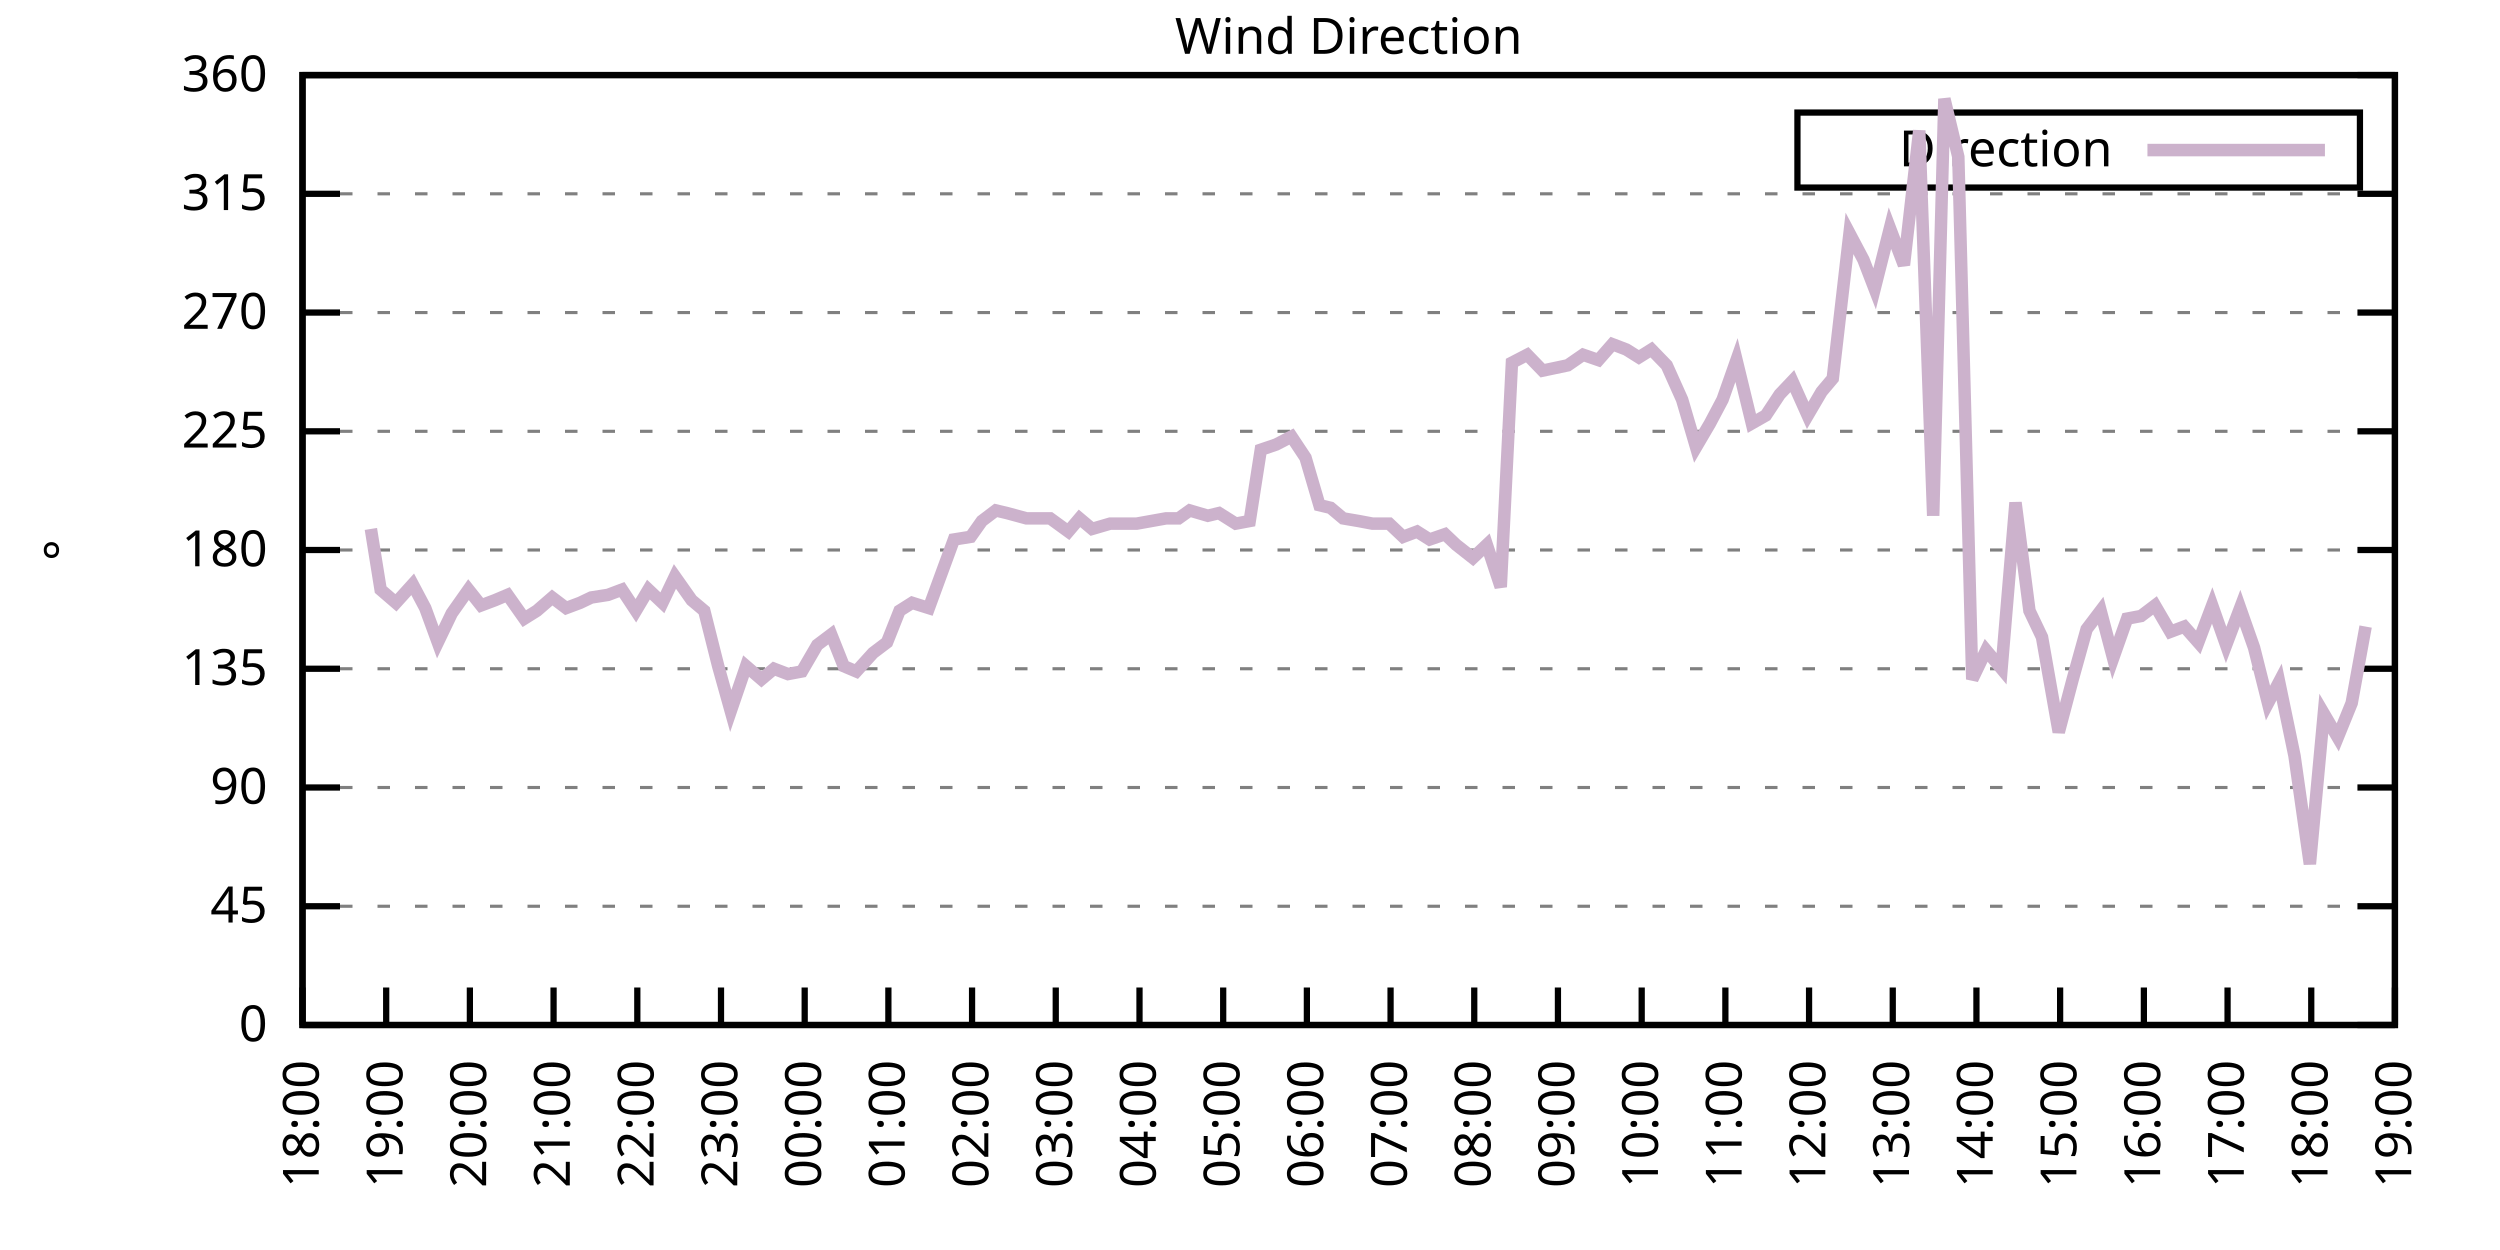
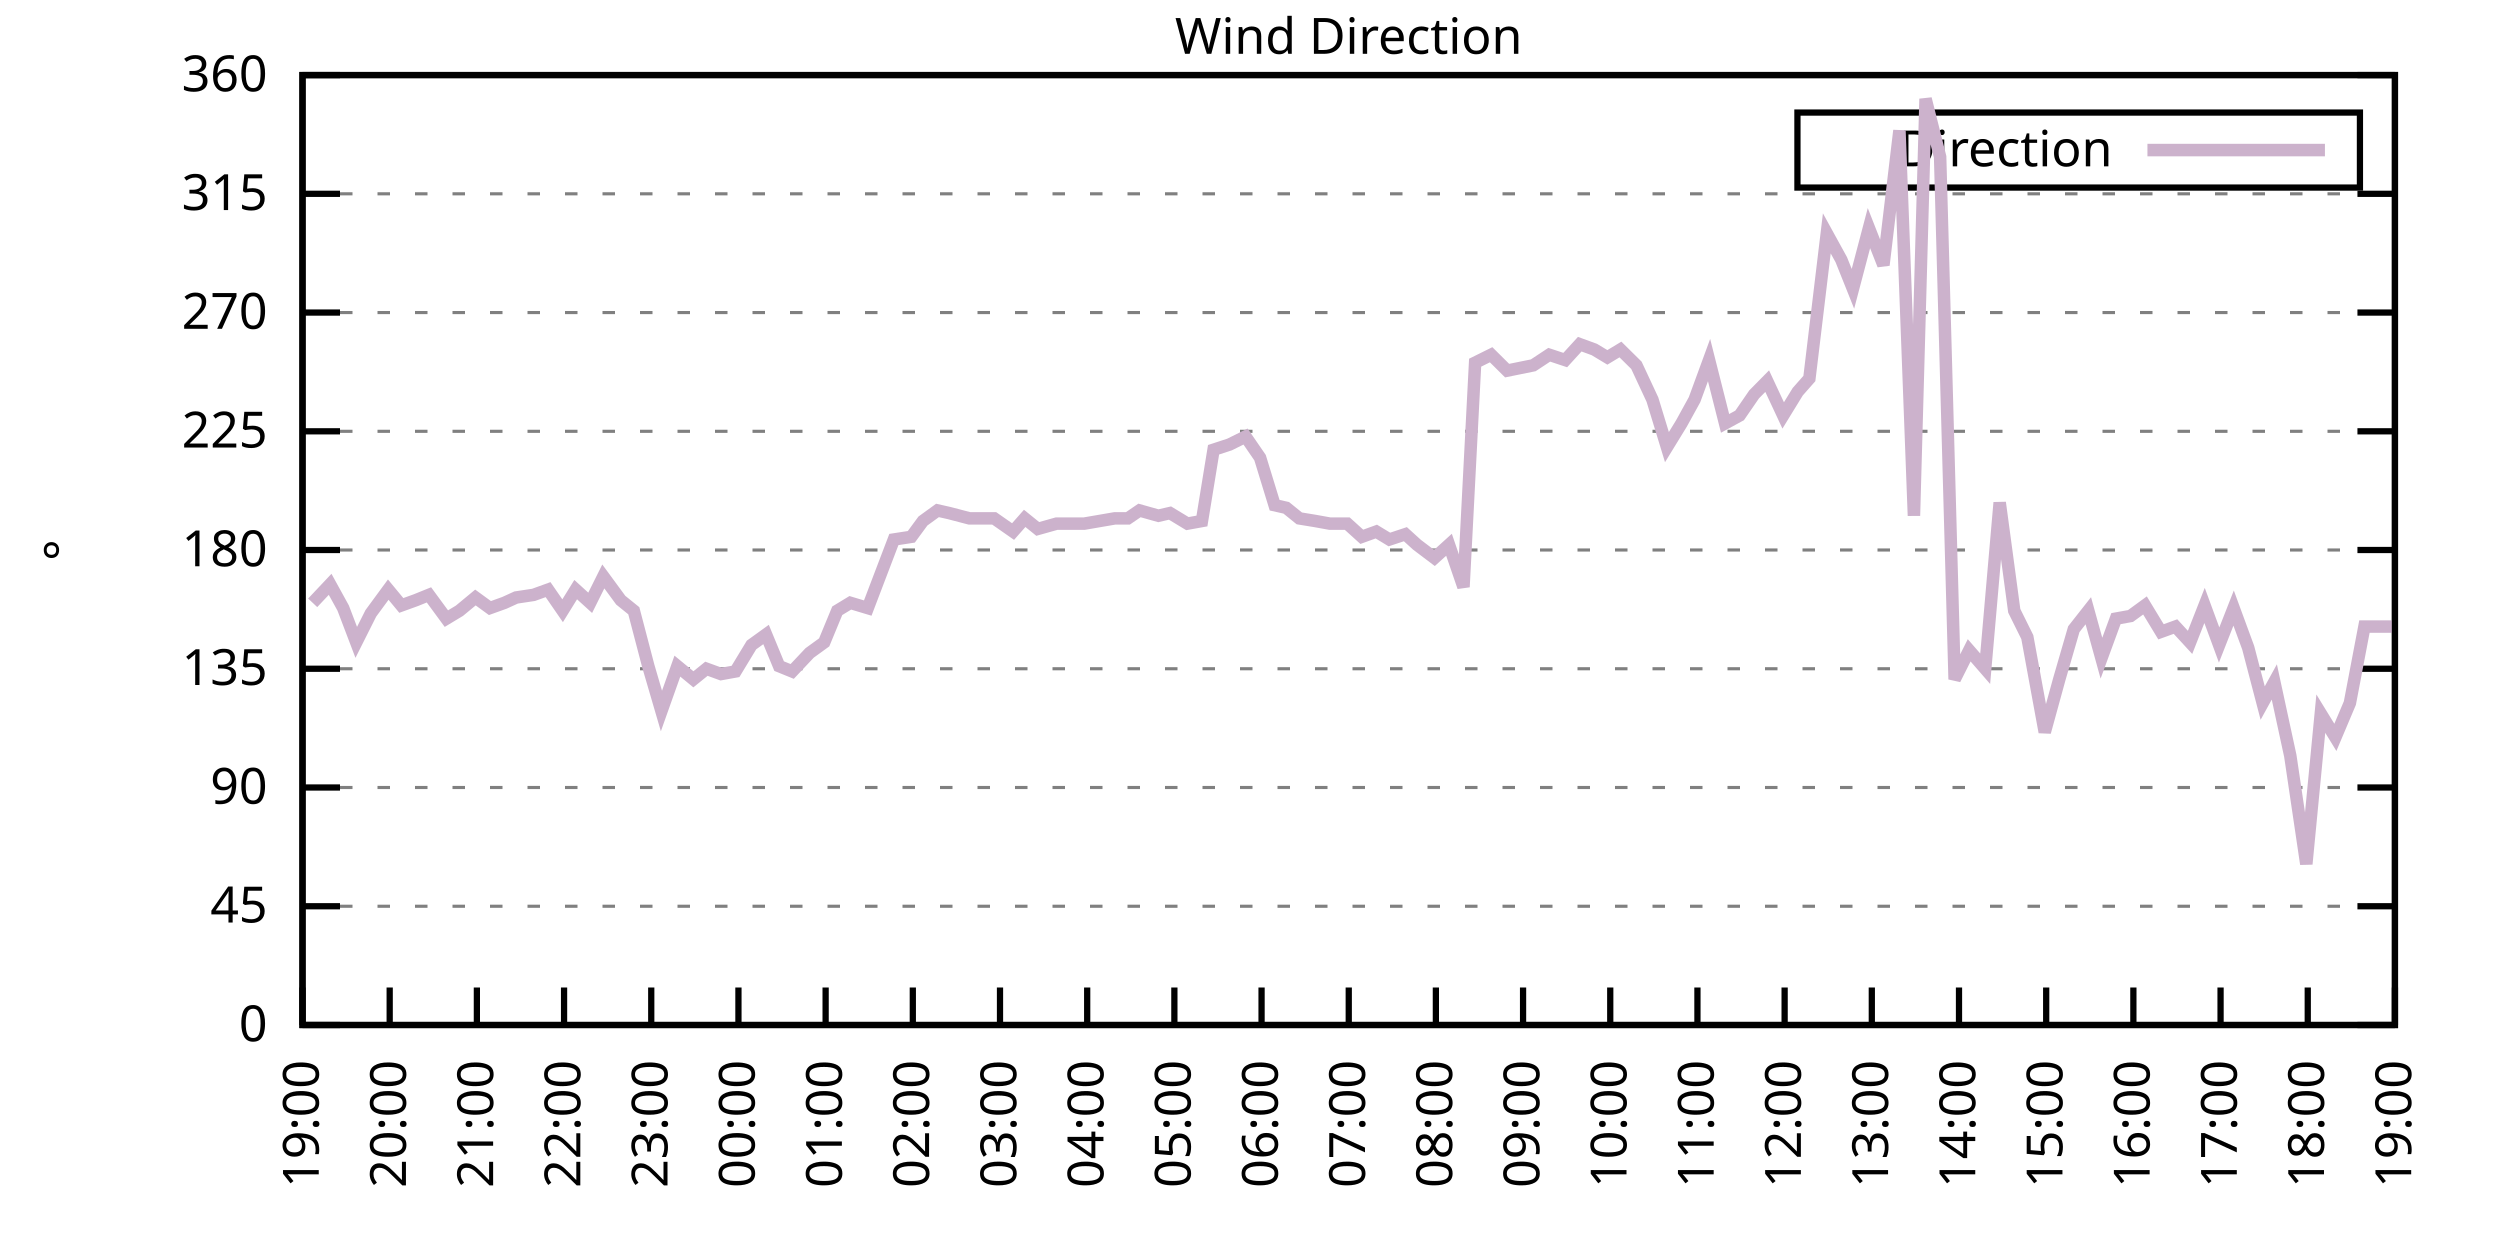
<svg xmlns="http://www.w3.org/2000/svg" xmlns:xlink="http://www.w3.org/1999/xlink" width="400" height="200" viewBox="0 0 400 200">
  <g id="gnuplot_canvas">
    <rect x="0" y="0" width="400" height="200" fill="none" />
    <defs>
      <circle id="gpDot" r="0.5" stroke-width="0.5" stroke="currentColor" />
      <path id="gpPt0" stroke-width="0.333" stroke="currentColor" d="M-1,0 h2 M0,-1 v2" />
      <path id="gpPt1" stroke-width="0.333" stroke="currentColor" d="M-1,-1 L1,1 M1,-1 L-1,1" />
      <path id="gpPt2" stroke-width="0.333" stroke="currentColor" d="M-1,0 L1,0 M0,-1 L0,1 M-1,-1 L1,1 M-1,1 L1,-1" />
      <rect id="gpPt3" stroke-width="0.333" stroke="currentColor" x="-1" y="-1" width="2" height="2" />
      <rect id="gpPt4" stroke-width="0.333" stroke="currentColor" fill="currentColor" x="-1" y="-1" width="2" height="2" />
      <circle id="gpPt5" stroke-width="0.333" stroke="currentColor" cx="0" cy="0" r="1" />
      <use xlink:href="#gpPt5" id="gpPt6" fill="currentColor" stroke="none" />
      <path id="gpPt7" stroke-width="0.333" stroke="currentColor" d="M0,-1.33 L-1.33,0.67 L1.33,0.67 z" />
      <use xlink:href="#gpPt7" id="gpPt8" fill="currentColor" stroke="none" />
      <use xlink:href="#gpPt7" id="gpPt9" stroke="currentColor" transform="rotate(180)" />
      <use xlink:href="#gpPt9" id="gpPt10" fill="currentColor" stroke="none" />
      <use xlink:href="#gpPt3" id="gpPt11" stroke="currentColor" transform="rotate(45)" />
      <use xlink:href="#gpPt11" id="gpPt12" fill="currentColor" stroke="none" />
      <path id="gpPt13" stroke-width="0.333" stroke="currentColor" d="M0,1.330 L1.265,0.411 L0.782,-1.067 L-0.782,-1.076 L-1.265,0.411 z" />
      <use xlink:href="#gpPt13" id="gpPt14" fill="currentColor" stroke="none" />
      <filter id="textbox" filterUnits="objectBoundingBox" x="0" y="0" height="1" width="1">
        <feFlood flood-color="white" flood-opacity="1" result="bgnd" />
        <feComposite in="SourceGraphic" in2="bgnd" operator="atop" />
      </filter>
      <filter id="greybox" filterUnits="objectBoundingBox" x="0" y="0" height="1" width="1">
        <feFlood flood-color="lightgrey" flood-opacity="1" result="grey" />
        <feComposite in="SourceGraphic" in2="grey" operator="atop" />
      </filter>
    </defs>
    <g fill="none" color="white" stroke="currentColor" stroke-width="1.00" stroke-linecap="butt" stroke-linejoin="miter">
</g>
    <g fill="none" color="black" stroke="currentColor" stroke-width="1.00" stroke-linecap="butt" stroke-linejoin="miter">
      <g stroke="none" shape-rendering="crispEdges">
        <polygon fill="rgb(255, 255, 255)" points="48.40,164.00 383.18,164.00 383.18,12.02 48.40,12.02 " />
      </g>
    </g>
    <g fill="none" color="black" stroke="currentColor" stroke-width="1.00" stroke-linecap="butt" stroke-linejoin="miter">
</g>
    <g fill="none" color="black" stroke="black" stroke-width="0.50" stroke-linecap="butt" stroke-linejoin="miter">
</g>
    <g fill="none" color="gray" stroke="currentColor" stroke-width="0.50" stroke-linecap="butt" stroke-linejoin="miter">
      <path stroke="gray" stroke-dasharray="2,4" class="gridline" d="M48.40,164.00 L383.19,164.00  " />
    </g>
    <g fill="none" color="gray" stroke="gray" stroke-width="1.00" stroke-linecap="butt" stroke-linejoin="miter">
</g>
    <g fill="none" color="black" stroke="currentColor" stroke-width="1.00" stroke-linecap="butt" stroke-linejoin="miter">
      <path stroke="black" d="M48.40,164.00 L54.40,164.00 M383.19,164.00 L377.19,164.00  " />
      <g transform="translate(42.80,166.60)" stroke="none" fill="black" font-family="Sans" font-size="8.00" text-anchor="end">
        <text>
          <tspan font-family="Sans"> 0</tspan>
        </text>
      </g>
    </g>
    <g fill="none" color="black" stroke="currentColor" stroke-width="1.00" stroke-linecap="butt" stroke-linejoin="miter">
</g>
    <g fill="none" color="black" stroke="black" stroke-width="0.50" stroke-linecap="butt" stroke-linejoin="miter">
</g>
    <g fill="none" color="gray" stroke="currentColor" stroke-width="0.50" stroke-linecap="butt" stroke-linejoin="miter">
      <path stroke="gray" stroke-dasharray="2,4" class="gridline" d="M48.40,145.00 L383.19,145.00  " />
    </g>
    <g fill="none" color="gray" stroke="gray" stroke-width="1.00" stroke-linecap="butt" stroke-linejoin="miter">
</g>
    <g fill="none" color="black" stroke="currentColor" stroke-width="1.00" stroke-linecap="butt" stroke-linejoin="miter">
      <path stroke="black" d="M48.40,145.00 L54.40,145.00 M383.19,145.00 L377.19,145.00  " />
      <g transform="translate(42.80,147.60)" stroke="none" fill="black" font-family="Sans" font-size="8.00" text-anchor="end">
        <text>
          <tspan font-family="Sans"> 45</tspan>
        </text>
      </g>
    </g>
    <g fill="none" color="black" stroke="currentColor" stroke-width="1.00" stroke-linecap="butt" stroke-linejoin="miter">
</g>
    <g fill="none" color="black" stroke="black" stroke-width="0.50" stroke-linecap="butt" stroke-linejoin="miter">
</g>
    <g fill="none" color="gray" stroke="currentColor" stroke-width="0.50" stroke-linecap="butt" stroke-linejoin="miter">
      <path stroke="gray" stroke-dasharray="2,4" class="gridline" d="M48.40,126.00 L383.19,126.00  " />
    </g>
    <g fill="none" color="gray" stroke="gray" stroke-width="1.00" stroke-linecap="butt" stroke-linejoin="miter">
</g>
    <g fill="none" color="black" stroke="currentColor" stroke-width="1.00" stroke-linecap="butt" stroke-linejoin="miter">
      <path stroke="black" d="M48.40,126.00 L54.40,126.00 M383.19,126.00 L377.19,126.00  " />
      <g transform="translate(42.80,128.60)" stroke="none" fill="black" font-family="Sans" font-size="8.00" text-anchor="end">
        <text>
          <tspan font-family="Sans"> 90</tspan>
        </text>
      </g>
    </g>
    <g fill="none" color="black" stroke="currentColor" stroke-width="1.00" stroke-linecap="butt" stroke-linejoin="miter">
</g>
    <g fill="none" color="black" stroke="black" stroke-width="0.50" stroke-linecap="butt" stroke-linejoin="miter">
</g>
    <g fill="none" color="gray" stroke="currentColor" stroke-width="0.50" stroke-linecap="butt" stroke-linejoin="miter">
      <path stroke="gray" stroke-dasharray="2,4" class="gridline" d="M48.40,107.00 L383.19,107.00  " />
    </g>
    <g fill="none" color="gray" stroke="gray" stroke-width="1.00" stroke-linecap="butt" stroke-linejoin="miter">
</g>
    <g fill="none" color="black" stroke="currentColor" stroke-width="1.00" stroke-linecap="butt" stroke-linejoin="miter">
      <path stroke="black" d="M48.40,107.00 L54.40,107.00 M383.19,107.00 L377.19,107.00  " />
      <g transform="translate(42.80,109.60)" stroke="none" fill="black" font-family="Sans" font-size="8.00" text-anchor="end">
        <text>
          <tspan font-family="Sans"> 135</tspan>
        </text>
      </g>
    </g>
    <g fill="none" color="black" stroke="currentColor" stroke-width="1.00" stroke-linecap="butt" stroke-linejoin="miter">
</g>
    <g fill="none" color="black" stroke="black" stroke-width="0.50" stroke-linecap="butt" stroke-linejoin="miter">
</g>
    <g fill="none" color="gray" stroke="currentColor" stroke-width="0.50" stroke-linecap="butt" stroke-linejoin="miter">
      <path stroke="gray" stroke-dasharray="2,4" class="gridline" d="M48.40,88.00 L383.19,88.00  " />
    </g>
    <g fill="none" color="gray" stroke="gray" stroke-width="1.00" stroke-linecap="butt" stroke-linejoin="miter">
</g>
    <g fill="none" color="black" stroke="currentColor" stroke-width="1.00" stroke-linecap="butt" stroke-linejoin="miter">
      <path stroke="black" d="M48.40,88.00 L54.40,88.00 M383.19,88.00 L377.19,88.00  " />
      <g transform="translate(42.80,90.60)" stroke="none" fill="black" font-family="Sans" font-size="8.00" text-anchor="end">
        <text>
          <tspan font-family="Sans"> 180</tspan>
        </text>
      </g>
    </g>
    <g fill="none" color="black" stroke="currentColor" stroke-width="1.00" stroke-linecap="butt" stroke-linejoin="miter">
</g>
    <g fill="none" color="black" stroke="black" stroke-width="0.50" stroke-linecap="butt" stroke-linejoin="miter">
</g>
    <g fill="none" color="gray" stroke="currentColor" stroke-width="0.50" stroke-linecap="butt" stroke-linejoin="miter">
      <path stroke="gray" stroke-dasharray="2,4" class="gridline" d="M48.40,69.01 L383.19,69.01  " />
    </g>
    <g fill="none" color="gray" stroke="gray" stroke-width="1.00" stroke-linecap="butt" stroke-linejoin="miter">
</g>
    <g fill="none" color="black" stroke="currentColor" stroke-width="1.00" stroke-linecap="butt" stroke-linejoin="miter">
      <path stroke="black" d="M48.40,69.01 L54.40,69.01 M383.19,69.01 L377.19,69.01  " />
      <g transform="translate(42.80,71.61)" stroke="none" fill="black" font-family="Sans" font-size="8.00" text-anchor="end">
        <text>
          <tspan font-family="Sans"> 225</tspan>
        </text>
      </g>
    </g>
    <g fill="none" color="black" stroke="currentColor" stroke-width="1.00" stroke-linecap="butt" stroke-linejoin="miter">
</g>
    <g fill="none" color="black" stroke="black" stroke-width="0.50" stroke-linecap="butt" stroke-linejoin="miter">
</g>
    <g fill="none" color="gray" stroke="currentColor" stroke-width="0.50" stroke-linecap="butt" stroke-linejoin="miter">
      <path stroke="gray" stroke-dasharray="2,4" class="gridline" d="M48.40,50.01 L383.19,50.01  " />
    </g>
    <g fill="none" color="gray" stroke="gray" stroke-width="1.00" stroke-linecap="butt" stroke-linejoin="miter">
</g>
    <g fill="none" color="black" stroke="currentColor" stroke-width="1.00" stroke-linecap="butt" stroke-linejoin="miter">
      <path stroke="black" d="M48.40,50.01 L54.40,50.01 M383.19,50.01 L377.19,50.01  " />
      <g transform="translate(42.80,52.61)" stroke="none" fill="black" font-family="Sans" font-size="8.00" text-anchor="end">
        <text>
          <tspan font-family="Sans"> 270</tspan>
        </text>
      </g>
    </g>
    <g fill="none" color="black" stroke="currentColor" stroke-width="1.00" stroke-linecap="butt" stroke-linejoin="miter">
</g>
    <g fill="none" color="black" stroke="black" stroke-width="0.50" stroke-linecap="butt" stroke-linejoin="miter">
</g>
    <g fill="none" color="gray" stroke="currentColor" stroke-width="0.50" stroke-linecap="butt" stroke-linejoin="miter">
      <path stroke="gray" stroke-dasharray="2,4" class="gridline" d="M48.40,31.01 L383.19,31.01  " />
    </g>
    <g fill="none" color="gray" stroke="gray" stroke-width="1.00" stroke-linecap="butt" stroke-linejoin="miter">
</g>
    <g fill="none" color="black" stroke="currentColor" stroke-width="1.00" stroke-linecap="butt" stroke-linejoin="miter">
      <path stroke="black" d="M48.40,31.01 L54.40,31.01 M383.19,31.01 L377.19,31.01  " />
      <g transform="translate(42.80,33.61)" stroke="none" fill="black" font-family="Sans" font-size="8.00" text-anchor="end">
        <text>
          <tspan font-family="Sans"> 315</tspan>
        </text>
      </g>
    </g>
    <g fill="none" color="black" stroke="currentColor" stroke-width="1.00" stroke-linecap="butt" stroke-linejoin="miter">
</g>
    <g fill="none" color="black" stroke="black" stroke-width="0.50" stroke-linecap="butt" stroke-linejoin="miter">
</g>
    <g fill="none" color="gray" stroke="currentColor" stroke-width="0.50" stroke-linecap="butt" stroke-linejoin="miter">
      <path stroke="gray" stroke-dasharray="2,4" class="gridline" d="M48.40,12.01 L383.19,12.01  " />
    </g>
    <g fill="none" color="gray" stroke="gray" stroke-width="1.00" stroke-linecap="butt" stroke-linejoin="miter">
</g>
    <g fill="none" color="black" stroke="currentColor" stroke-width="1.00" stroke-linecap="butt" stroke-linejoin="miter">
      <path stroke="black" d="M48.40,12.01 L54.40,12.01 M383.19,12.01 L377.19,12.01  " />
      <g transform="translate(42.80,14.61)" stroke="none" fill="black" font-family="Sans" font-size="8.00" text-anchor="end">
        <text>
          <tspan font-family="Sans"> 360</tspan>
        </text>
      </g>
    </g>
    <g fill="none" color="black" stroke="currentColor" stroke-width="1.00" stroke-linecap="butt" stroke-linejoin="miter">
      <path stroke="black" d="M48.40,164.00 L48.40,158.00  " />
      <g transform="translate(51.00,169.60) rotate(270.00)" stroke="none" fill="black" font-family="Sans" font-size="8.00" text-anchor="end">
        <text>
-           <tspan font-family="Sans">18:00</tspan>
-         </text>
-       </g>
-     </g>
-     <g fill="none" color="black" stroke="currentColor" stroke-width="1.00" stroke-linecap="butt" stroke-linejoin="miter">
-       <path stroke="black" d="M61.79,164.00 L61.79,158.00  " />
-       <g transform="translate(64.39,169.60) rotate(270.00)" stroke="none" fill="black" font-family="Sans" font-size="8.00" text-anchor="end">
-         <text>
          <tspan font-family="Sans">19:00</tspan>
        </text>
      </g>
    </g>
    <g fill="none" color="black" stroke="currentColor" stroke-width="1.00" stroke-linecap="butt" stroke-linejoin="miter">
-       <path stroke="black" d="M75.18,164.00 L75.18,158.00  " />
-       <g transform="translate(77.78,169.60) rotate(270.00)" stroke="none" fill="black" font-family="Sans" font-size="8.00" text-anchor="end">
+       <path stroke="black" d="M62.35,164.00 L62.35,158.00  " />
+       <g transform="translate(64.95,169.60) rotate(270.00)" stroke="none" fill="black" font-family="Sans" font-size="8.00" text-anchor="end">
        <text>
          <tspan font-family="Sans">20:00</tspan>
        </text>
      </g>
    </g>
    <g fill="none" color="black" stroke="currentColor" stroke-width="1.00" stroke-linecap="butt" stroke-linejoin="miter">
-       <path stroke="black" d="M88.57,164.00 L88.57,158.00  " />
-       <g transform="translate(91.17,169.60) rotate(270.00)" stroke="none" fill="black" font-family="Sans" font-size="8.00" text-anchor="end">
+       <path stroke="black" d="M76.30,164.00 L76.30,158.00  " />
+       <g transform="translate(78.90,169.60) rotate(270.00)" stroke="none" fill="black" font-family="Sans" font-size="8.00" text-anchor="end">
        <text>
          <tspan font-family="Sans">21:00</tspan>
        </text>
      </g>
    </g>
    <g fill="none" color="black" stroke="currentColor" stroke-width="1.00" stroke-linecap="butt" stroke-linejoin="miter">
-       <path stroke="black" d="M101.97,164.00 L101.97,158.00  " />
-       <g transform="translate(104.57,169.60) rotate(270.00)" stroke="none" fill="black" font-family="Sans" font-size="8.00" text-anchor="end">
+       <path stroke="black" d="M90.25,164.00 L90.25,158.00  " />
+       <g transform="translate(92.85,169.60) rotate(270.00)" stroke="none" fill="black" font-family="Sans" font-size="8.00" text-anchor="end">
        <text>
          <tspan font-family="Sans">22:00</tspan>
        </text>
      </g>
    </g>
    <g fill="none" color="black" stroke="currentColor" stroke-width="1.00" stroke-linecap="butt" stroke-linejoin="miter">
-       <path stroke="black" d="M115.36,164.00 L115.36,158.00  " />
-       <g transform="translate(117.96,169.60) rotate(270.00)" stroke="none" fill="black" font-family="Sans" font-size="8.00" text-anchor="end">
+       <path stroke="black" d="M104.20,164.00 L104.20,158.00  " />
+       <g transform="translate(106.80,169.60) rotate(270.00)" stroke="none" fill="black" font-family="Sans" font-size="8.00" text-anchor="end">
        <text>
          <tspan font-family="Sans">23:00</tspan>
        </text>
      </g>
    </g>
    <g fill="none" color="black" stroke="currentColor" stroke-width="1.00" stroke-linecap="butt" stroke-linejoin="miter">
-       <path stroke="black" d="M128.75,164.00 L128.75,158.00  " />
-       <g transform="translate(131.35,169.60) rotate(270.00)" stroke="none" fill="black" font-family="Sans" font-size="8.00" text-anchor="end">
+       <path stroke="black" d="M118.15,164.00 L118.15,158.00  " />
+       <g transform="translate(120.75,169.60) rotate(270.00)" stroke="none" fill="black" font-family="Sans" font-size="8.00" text-anchor="end">
        <text>
          <tspan font-family="Sans">00:00</tspan>
        </text>
      </g>
    </g>
    <g fill="none" color="black" stroke="currentColor" stroke-width="1.00" stroke-linecap="butt" stroke-linejoin="miter">
-       <path stroke="black" d="M142.14,164.00 L142.14,158.00  " />
-       <g transform="translate(144.74,169.60) rotate(270.00)" stroke="none" fill="black" font-family="Sans" font-size="8.00" text-anchor="end">
+       <path stroke="black" d="M132.10,164.00 L132.10,158.00  " />
+       <g transform="translate(134.70,169.60) rotate(270.00)" stroke="none" fill="black" font-family="Sans" font-size="8.00" text-anchor="end">
        <text>
          <tspan font-family="Sans">01:00</tspan>
        </text>
      </g>
    </g>
    <g fill="none" color="black" stroke="currentColor" stroke-width="1.00" stroke-linecap="butt" stroke-linejoin="miter">
-       <path stroke="black" d="M155.53,164.00 L155.53,158.00  " />
-       <g transform="translate(158.13,169.60) rotate(270.00)" stroke="none" fill="black" font-family="Sans" font-size="8.00" text-anchor="end">
+       <path stroke="black" d="M146.05,164.00 L146.05,158.00  " />
+       <g transform="translate(148.65,169.60) rotate(270.00)" stroke="none" fill="black" font-family="Sans" font-size="8.00" text-anchor="end">
        <text>
          <tspan font-family="Sans">02:00</tspan>
        </text>
      </g>
    </g>
    <g fill="none" color="black" stroke="currentColor" stroke-width="1.00" stroke-linecap="butt" stroke-linejoin="miter">
-       <path stroke="black" d="M168.92,164.00 L168.92,158.00  " />
-       <g transform="translate(171.52,169.60) rotate(270.00)" stroke="none" fill="black" font-family="Sans" font-size="8.00" text-anchor="end">
+       <path stroke="black" d="M160.00,164.00 L160.00,158.00  " />
+       <g transform="translate(162.60,169.60) rotate(270.00)" stroke="none" fill="black" font-family="Sans" font-size="8.00" text-anchor="end">
        <text>
          <tspan font-family="Sans">03:00</tspan>
        </text>
      </g>
    </g>
    <g fill="none" color="black" stroke="currentColor" stroke-width="1.00" stroke-linecap="butt" stroke-linejoin="miter">
-       <path stroke="black" d="M182.32,164.00 L182.32,158.00  " />
-       <g transform="translate(184.92,169.60) rotate(270.00)" stroke="none" fill="black" font-family="Sans" font-size="8.00" text-anchor="end">
+       <path stroke="black" d="M173.95,164.00 L173.95,158.00  " />
+       <g transform="translate(176.55,169.60) rotate(270.00)" stroke="none" fill="black" font-family="Sans" font-size="8.00" text-anchor="end">
        <text>
          <tspan font-family="Sans">04:00</tspan>
        </text>
      </g>
    </g>
    <g fill="none" color="black" stroke="currentColor" stroke-width="1.00" stroke-linecap="butt" stroke-linejoin="miter">
-       <path stroke="black" d="M195.71,164.00 L195.71,158.00  " />
-       <g transform="translate(198.31,169.60) rotate(270.00)" stroke="none" fill="black" font-family="Sans" font-size="8.00" text-anchor="end">
+       <path stroke="black" d="M187.90,164.00 L187.90,158.00  " />
+       <g transform="translate(190.50,169.60) rotate(270.00)" stroke="none" fill="black" font-family="Sans" font-size="8.00" text-anchor="end">
        <text>
          <tspan font-family="Sans">05:00</tspan>
        </text>
      </g>
    </g>
    <g fill="none" color="black" stroke="currentColor" stroke-width="1.00" stroke-linecap="butt" stroke-linejoin="miter">
-       <path stroke="black" d="M209.10,164.00 L209.10,158.00  " />
-       <g transform="translate(211.70,169.60) rotate(270.00)" stroke="none" fill="black" font-family="Sans" font-size="8.00" text-anchor="end">
+       <path stroke="black" d="M201.85,164.00 L201.85,158.00  " />
+       <g transform="translate(204.45,169.60) rotate(270.00)" stroke="none" fill="black" font-family="Sans" font-size="8.00" text-anchor="end">
        <text>
          <tspan font-family="Sans">06:00</tspan>
        </text>
      </g>
    </g>
    <g fill="none" color="black" stroke="currentColor" stroke-width="1.00" stroke-linecap="butt" stroke-linejoin="miter">
-       <path stroke="black" d="M222.49,164.00 L222.49,158.00  " />
-       <g transform="translate(225.09,169.60) rotate(270.00)" stroke="none" fill="black" font-family="Sans" font-size="8.00" text-anchor="end">
+       <path stroke="black" d="M215.80,164.00 L215.80,158.00  " />
+       <g transform="translate(218.40,169.60) rotate(270.00)" stroke="none" fill="black" font-family="Sans" font-size="8.00" text-anchor="end">
        <text>
          <tspan font-family="Sans">07:00</tspan>
        </text>
      </g>
    </g>
    <g fill="none" color="black" stroke="currentColor" stroke-width="1.00" stroke-linecap="butt" stroke-linejoin="miter">
-       <path stroke="black" d="M235.88,164.00 L235.88,158.00  " />
-       <g transform="translate(238.48,169.60) rotate(270.00)" stroke="none" fill="black" font-family="Sans" font-size="8.00" text-anchor="end">
+       <path stroke="black" d="M229.74,164.00 L229.74,158.00  " />
+       <g transform="translate(232.34,169.60) rotate(270.00)" stroke="none" fill="black" font-family="Sans" font-size="8.00" text-anchor="end">
        <text>
          <tspan font-family="Sans">08:00</tspan>
        </text>
      </g>
    </g>
    <g fill="none" color="black" stroke="currentColor" stroke-width="1.00" stroke-linecap="butt" stroke-linejoin="miter">
-       <path stroke="black" d="M249.27,164.00 L249.27,158.00  " />
-       <g transform="translate(251.87,169.60) rotate(270.00)" stroke="none" fill="black" font-family="Sans" font-size="8.00" text-anchor="end">
+       <path stroke="black" d="M243.69,164.00 L243.69,158.00  " />
+       <g transform="translate(246.29,169.60) rotate(270.00)" stroke="none" fill="black" font-family="Sans" font-size="8.00" text-anchor="end">
        <text>
          <tspan font-family="Sans">09:00</tspan>
        </text>
      </g>
    </g>
    <g fill="none" color="black" stroke="currentColor" stroke-width="1.00" stroke-linecap="butt" stroke-linejoin="miter">
-       <path stroke="black" d="M262.67,164.00 L262.67,158.00  " />
-       <g transform="translate(265.27,169.60) rotate(270.00)" stroke="none" fill="black" font-family="Sans" font-size="8.00" text-anchor="end">
+       <path stroke="black" d="M257.64,164.00 L257.64,158.00  " />
+       <g transform="translate(260.24,169.60) rotate(270.00)" stroke="none" fill="black" font-family="Sans" font-size="8.00" text-anchor="end">
        <text>
          <tspan font-family="Sans">10:00</tspan>
        </text>
      </g>
    </g>
    <g fill="none" color="black" stroke="currentColor" stroke-width="1.00" stroke-linecap="butt" stroke-linejoin="miter">
-       <path stroke="black" d="M276.06,164.00 L276.06,158.00  " />
-       <g transform="translate(278.66,169.60) rotate(270.00)" stroke="none" fill="black" font-family="Sans" font-size="8.00" text-anchor="end">
+       <path stroke="black" d="M271.59,164.00 L271.59,158.00  " />
+       <g transform="translate(274.19,169.60) rotate(270.00)" stroke="none" fill="black" font-family="Sans" font-size="8.00" text-anchor="end">
        <text>
          <tspan font-family="Sans">11:00</tspan>
        </text>
      </g>
    </g>
    <g fill="none" color="black" stroke="currentColor" stroke-width="1.00" stroke-linecap="butt" stroke-linejoin="miter">
-       <path stroke="black" d="M289.45,164.00 L289.45,158.00  " />
-       <g transform="translate(292.05,169.60) rotate(270.00)" stroke="none" fill="black" font-family="Sans" font-size="8.00" text-anchor="end">
+       <path stroke="black" d="M285.54,164.00 L285.54,158.00  " />
+       <g transform="translate(288.14,169.60) rotate(270.00)" stroke="none" fill="black" font-family="Sans" font-size="8.00" text-anchor="end">
        <text>
          <tspan font-family="Sans">12:00</tspan>
        </text>
      </g>
    </g>
    <g fill="none" color="black" stroke="currentColor" stroke-width="1.00" stroke-linecap="butt" stroke-linejoin="miter">
-       <path stroke="black" d="M302.84,164.00 L302.84,158.00  " />
-       <g transform="translate(305.44,169.60) rotate(270.00)" stroke="none" fill="black" font-family="Sans" font-size="8.00" text-anchor="end">
+       <path stroke="black" d="M299.49,164.00 L299.49,158.00  " />
+       <g transform="translate(302.09,169.60) rotate(270.00)" stroke="none" fill="black" font-family="Sans" font-size="8.00" text-anchor="end">
        <text>
          <tspan font-family="Sans">13:00</tspan>
        </text>
      </g>
    </g>
    <g fill="none" color="black" stroke="currentColor" stroke-width="1.00" stroke-linecap="butt" stroke-linejoin="miter">
-       <path stroke="black" d="M316.23,164.00 L316.23,158.00  " />
-       <g transform="translate(318.83,169.60) rotate(270.00)" stroke="none" fill="black" font-family="Sans" font-size="8.00" text-anchor="end">
+       <path stroke="black" d="M313.44,164.00 L313.44,158.00  " />
+       <g transform="translate(316.04,169.60) rotate(270.00)" stroke="none" fill="black" font-family="Sans" font-size="8.00" text-anchor="end">
        <text>
          <tspan font-family="Sans">14:00</tspan>
        </text>
      </g>
    </g>
    <g fill="none" color="black" stroke="currentColor" stroke-width="1.00" stroke-linecap="butt" stroke-linejoin="miter">
-       <path stroke="black" d="M329.62,164.00 L329.62,158.00  " />
-       <g transform="translate(332.22,169.60) rotate(270.00)" stroke="none" fill="black" font-family="Sans" font-size="8.00" text-anchor="end">
+       <path stroke="black" d="M327.39,164.00 L327.39,158.00  " />
+       <g transform="translate(329.99,169.60) rotate(270.00)" stroke="none" fill="black" font-family="Sans" font-size="8.00" text-anchor="end">
        <text>
          <tspan font-family="Sans">15:00</tspan>
        </text>
      </g>
    </g>
    <g fill="none" color="black" stroke="currentColor" stroke-width="1.00" stroke-linecap="butt" stroke-linejoin="miter">
-       <path stroke="black" d="M343.02,164.00 L343.02,158.00  " />
-       <g transform="translate(345.62,169.60) rotate(270.00)" stroke="none" fill="black" font-family="Sans" font-size="8.00" text-anchor="end">
+       <path stroke="black" d="M341.34,164.00 L341.34,158.00  " />
+       <g transform="translate(343.94,169.60) rotate(270.00)" stroke="none" fill="black" font-family="Sans" font-size="8.00" text-anchor="end">
        <text>
          <tspan font-family="Sans">16:00</tspan>
        </text>
      </g>
    </g>
    <g fill="none" color="black" stroke="currentColor" stroke-width="1.00" stroke-linecap="butt" stroke-linejoin="miter">
-       <path stroke="black" d="M356.41,164.00 L356.41,158.00  " />
-       <g transform="translate(359.01,169.60) rotate(270.00)" stroke="none" fill="black" font-family="Sans" font-size="8.00" text-anchor="end">
+       <path stroke="black" d="M355.29,164.00 L355.29,158.00  " />
+       <g transform="translate(357.89,169.60) rotate(270.00)" stroke="none" fill="black" font-family="Sans" font-size="8.00" text-anchor="end">
        <text>
          <tspan font-family="Sans">17:00</tspan>
        </text>
      </g>
    </g>
    <g fill="none" color="black" stroke="currentColor" stroke-width="1.00" stroke-linecap="butt" stroke-linejoin="miter">
-       <path stroke="black" d="M369.80,164.00 L369.80,158.00  " />
-       <g transform="translate(372.40,169.60) rotate(270.00)" stroke="none" fill="black" font-family="Sans" font-size="8.00" text-anchor="end">
+       <path stroke="black" d="M369.24,164.00 L369.24,158.00  " />
+       <g transform="translate(371.84,169.60) rotate(270.00)" stroke="none" fill="black" font-family="Sans" font-size="8.00" text-anchor="end">
        <text>
          <tspan font-family="Sans">18:00</tspan>
        </text>
      </g>
    </g>
    <g fill="none" color="black" stroke="currentColor" stroke-width="1.00" stroke-linecap="butt" stroke-linejoin="miter">
      <path stroke="black" d="M383.19,164.00 L383.19,158.00  " />
      <g transform="translate(385.79,169.60) rotate(270.00)" stroke="none" fill="black" font-family="Sans" font-size="8.00" text-anchor="end">
        <text>
          <tspan font-family="Sans">19:00</tspan>
        </text>
      </g>
    </g>
    <g fill="none" color="black" stroke="currentColor" stroke-width="1.00" stroke-linecap="butt" stroke-linejoin="miter">
</g>
    <g fill="none" color="black" stroke="currentColor" stroke-width="1.00" stroke-linecap="butt" stroke-linejoin="miter">
      <path stroke="black" d="M48.40,12.01 L48.40,164.00 L383.19,164.00 L383.19,12.01 L48.40,12.01 Z  " />
    </g>
    <g fill="none" color="black" stroke="currentColor" stroke-width="1.00" stroke-linecap="butt" stroke-linejoin="miter">
</g>
    <g fill="none" color="black" stroke="currentColor" stroke-width="1.00" stroke-linecap="butt" stroke-linejoin="miter">
      <path stroke="black" d="M287.59,30.01 L287.59,18.01 L377.59,18.01 L377.59,30.01 L287.59,30.01 Z  " />
    </g>
    <g id="Wind_direction_plot_1">
      <g fill="none" color="white" stroke="black" stroke-width="2.00" stroke-linecap="butt" stroke-linejoin="miter">
</g>
      <g fill="none" color="black" stroke="currentColor" stroke-width="2.00" stroke-linecap="butt" stroke-linejoin="miter">
        <g transform="translate(337.99,26.61)" stroke="none" fill="black" font-family="Sans" font-size="8.00" text-anchor="end">
          <text>
            <tspan font-family="Sans">Direction</tspan>
          </text>
        </g>
      </g>
      <g fill="none" color="black" stroke="currentColor" stroke-width="2.00" stroke-linecap="butt" stroke-linejoin="miter">
-         <path stroke="rgb(204, 178, 204)" d="M343.59,24.01 L371.99,24.01 M59.34,84.63 L60.90,94.34 L63.35,96.45 L66.03,93.49 L68.04,97.29 L70.05,102.78   L72.28,98.14 L74.96,94.34 L76.97,96.87 L79.20,96.03 L81.21,95.18 L83.89,98.98 L85.90,97.72 L88.35,95.60   L90.58,97.29 L92.82,96.45 L94.60,95.60 L97.28,95.18 L99.51,94.34 L101.74,97.72 L103.75,94.34 L105.98,96.45   L107.99,92.23 L110.67,96.03 L112.68,97.72 L114.91,106.58 L116.92,113.76 L119.38,106.58 L121.83,108.69 L123.84,107.00   L126.07,107.85 L128.30,107.43 L130.76,103.20 L132.99,101.52 L135.00,106.58 L137.01,107.43 L139.69,104.47 L141.92,102.78   L143.93,97.72 L145.94,96.45 L148.61,97.29 L150.62,91.80 L152.63,86.32 L155.31,85.89 L157.10,83.36 L159.33,81.67   L161.11,82.09 L164.24,82.94 L166.25,82.94 L168.03,82.94 L170.93,85.05 L172.72,82.94 L174.73,84.63 L177.63,83.78   L179.19,83.78 L181.87,83.78 L186.56,82.94 L188.57,82.94 L190.35,81.67 L193.25,82.52 L195.04,82.09 L197.72,83.78   L199.95,83.36 L201.73,71.96 L204.19,71.12 L206.64,69.85 L208.88,73.23 L211.11,80.83 L212.89,81.25 L214.90,82.94   L217.36,83.36 L219.59,83.78 L222.27,83.78 L224.50,85.89 L226.73,85.05 L228.74,86.32 L231.20,85.47 L232.98,87.16   L235.66,89.27 L237.89,87.16 L240.12,93.92 L241.91,58.03 L244.36,56.76 L246.82,59.30 L250.84,58.45 L253.29,56.76   L255.75,57.61 L257.98,55.07 L260.21,55.92 L262.22,57.18 L264.23,55.92 L266.68,58.45 L269.14,63.94 L271.37,71.54   L273.60,67.74 L275.61,63.94 L277.84,57.61 L280.30,67.74 L282.53,66.47 L284.76,63.10 L286.77,60.98 L289.23,66.47   L291.46,62.67 L293.24,60.56 L295.92,37.34 L298.15,41.56 L299.94,46.21 L302.39,36.50 L304.63,42.41 L307.08,20.88   L309.31,82.52 L311.10,15.81 L313.33,25.10 L315.56,108.69 L317.79,104.05 L320.25,107.00 L322.48,80.41 L324.71,97.72   L326.72,101.94 L329.40,117.14 L331.63,108.69 L333.86,100.67 L336.10,97.72 L338.10,105.31 L340.34,98.98 L342.57,98.56   L344.80,96.87 L347.26,101.09 L349.49,100.25 L351.72,102.78 L353.95,96.87 L356.18,103.20 L358.42,97.29 L360.65,103.63   L362.88,112.49 L364.66,109.11 L367.12,120.94 L369.58,138.25 L371.81,114.18 L374.04,117.98 L376.27,112.49 L378.50,100.25    " />
+         <path stroke="rgb(204, 178, 204)" d="M343.59,24.01 L371.99,24.01 M50.03,96.45 L52.82,93.49 L54.91,97.29 L57.00,102.78 L59.33,98.14 L62.12,94.34   L64.21,96.87 L66.53,96.03 L68.63,95.18 L71.42,98.98 L73.51,97.72 L76.07,95.60 L78.39,97.29 L80.72,96.45   L82.58,95.60 L85.37,95.18 L87.69,94.34 L90.02,97.72 L92.11,94.34 L94.43,96.45 L96.53,92.23 L99.32,96.03   L101.41,97.72 L103.73,106.58 L105.83,113.76 L108.38,106.58 L110.94,108.69 L113.03,107.00 L115.36,107.85 L117.68,107.43   L120.24,103.20 L122.57,101.52 L124.66,106.58 L126.75,107.43 L129.54,104.47 L131.87,102.78 L133.96,97.72 L136.05,96.45   L138.84,97.29 L140.93,91.80 L143.02,86.32 L145.81,85.89 L147.67,83.36 L150.00,81.67 L151.86,82.09 L155.11,82.94   L157.21,82.94 L159.07,82.94 L162.09,85.05 L163.95,82.94 L166.04,84.63 L169.06,83.78 L170.69,83.78 L173.48,83.78   L178.36,82.94 L180.46,82.94 L182.32,81.67 L185.34,82.52 L187.20,82.09 L189.99,83.78 L192.31,83.36 L194.17,71.96   L196.73,71.12 L199.29,69.85 L201.61,73.23 L203.94,80.83 L205.80,81.25 L207.89,82.94 L210.45,83.36 L212.77,83.78   L215.56,83.78 L217.89,85.89 L220.21,85.05 L222.30,86.32 L224.86,85.47 L226.72,87.16 L229.51,89.27 L231.84,87.16   L234.16,93.92 L236.02,58.03 L238.58,56.76 L241.14,59.30 L245.32,58.45 L247.88,56.76 L250.44,57.61 L252.76,55.07   L255.09,55.92 L257.18,57.18 L259.27,55.92 L261.83,58.45 L264.39,63.94 L266.71,71.54 L269.04,67.74 L271.13,63.94   L273.45,57.61 L276.01,67.74 L278.34,66.47 L280.66,63.10 L282.75,60.98 L285.31,66.47 L287.64,62.67 L289.50,60.56   L292.29,37.34 L294.61,41.56 L296.47,46.21 L299.03,36.50 L301.35,42.41 L303.91,20.88 L306.23,82.52 L308.09,15.81   L310.42,25.10 L312.74,108.69 L315.07,104.05 L317.63,107.00 L319.95,80.41 L322.28,97.72 L324.37,101.94 L327.16,117.14   L329.48,108.69 L331.81,100.67 L334.13,97.72 L336.23,105.31 L338.55,98.98 L340.88,98.56 L343.20,96.87 L345.76,101.09   L348.08,100.25 L350.41,102.78 L352.73,96.87 L355.06,103.20 L357.38,97.29 L359.71,103.63 L362.03,112.49 L363.89,109.11   L366.45,120.94 L369.01,138.25 L371.33,114.18 L373.66,117.98 L375.98,112.49 L378.31,100.25 L380.17,100.25 L382.96,100.25    " />
      </g>
    </g>
    <g fill="none" color="black" stroke="currentColor" stroke-width="2.00" stroke-linecap="butt" stroke-linejoin="miter">
</g>
    <g fill="none" color="black" stroke="black" stroke-width="1.00" stroke-linecap="butt" stroke-linejoin="miter">
</g>
    <g fill="none" color="black" stroke="currentColor" stroke-width="1.00" stroke-linecap="butt" stroke-linejoin="miter">
      <path stroke="black" d="M48.40,12.01 L48.40,164.00 L383.19,164.00 L383.19,12.01 L48.40,12.01 Z  " />
      <g transform="translate(12.80,88.01) rotate(270.00)" stroke="none" fill="black" font-family="Sans" font-size="8.00" text-anchor="middle">
        <text>
          <tspan font-family="Sans">°</tspan>
        </text>
      </g>
    </g>
    <g fill="none" color="black" stroke="currentColor" stroke-width="1.00" stroke-linecap="butt" stroke-linejoin="miter">
</g>
    <g fill="none" color="black" stroke="currentColor" stroke-width="1.00" stroke-linecap="butt" stroke-linejoin="miter">
      <g transform="translate(215.79,8.61)" stroke="none" fill="black" font-family="Sans" font-size="8.00" text-anchor="middle">
        <text>
          <tspan font-family="Sans">Wind Direction</tspan>
        </text>
      </g>
    </g>
    <g fill="none" color="black" stroke="currentColor" stroke-width="1.00" stroke-linecap="butt" stroke-linejoin="miter">
</g>
  </g>
</svg>
